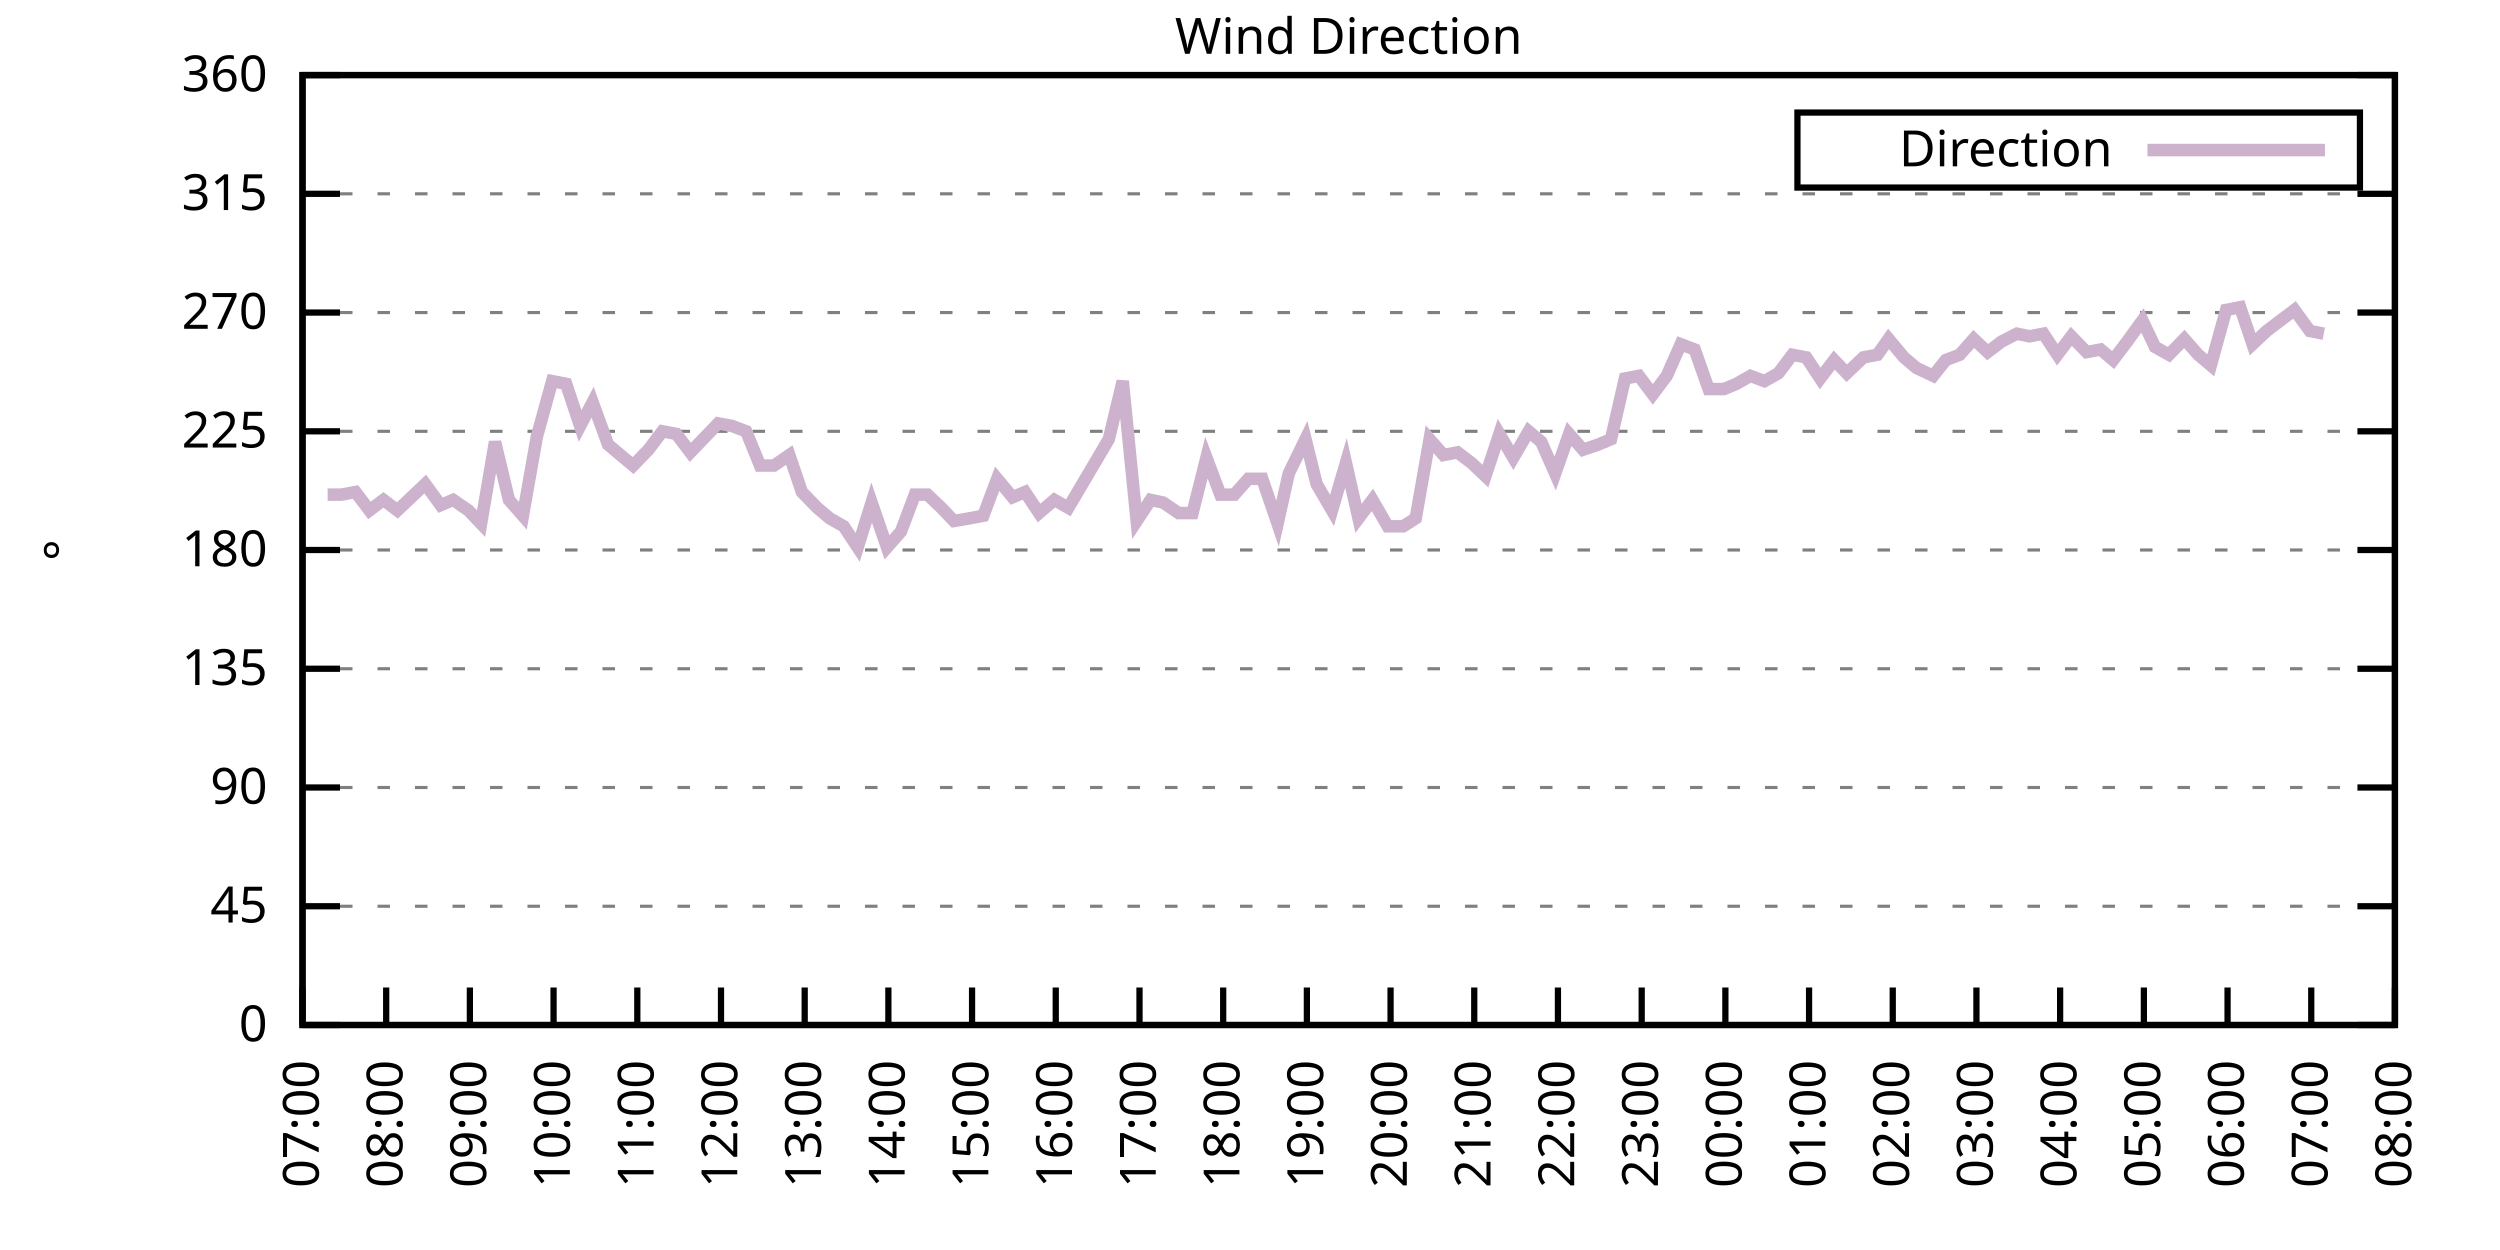
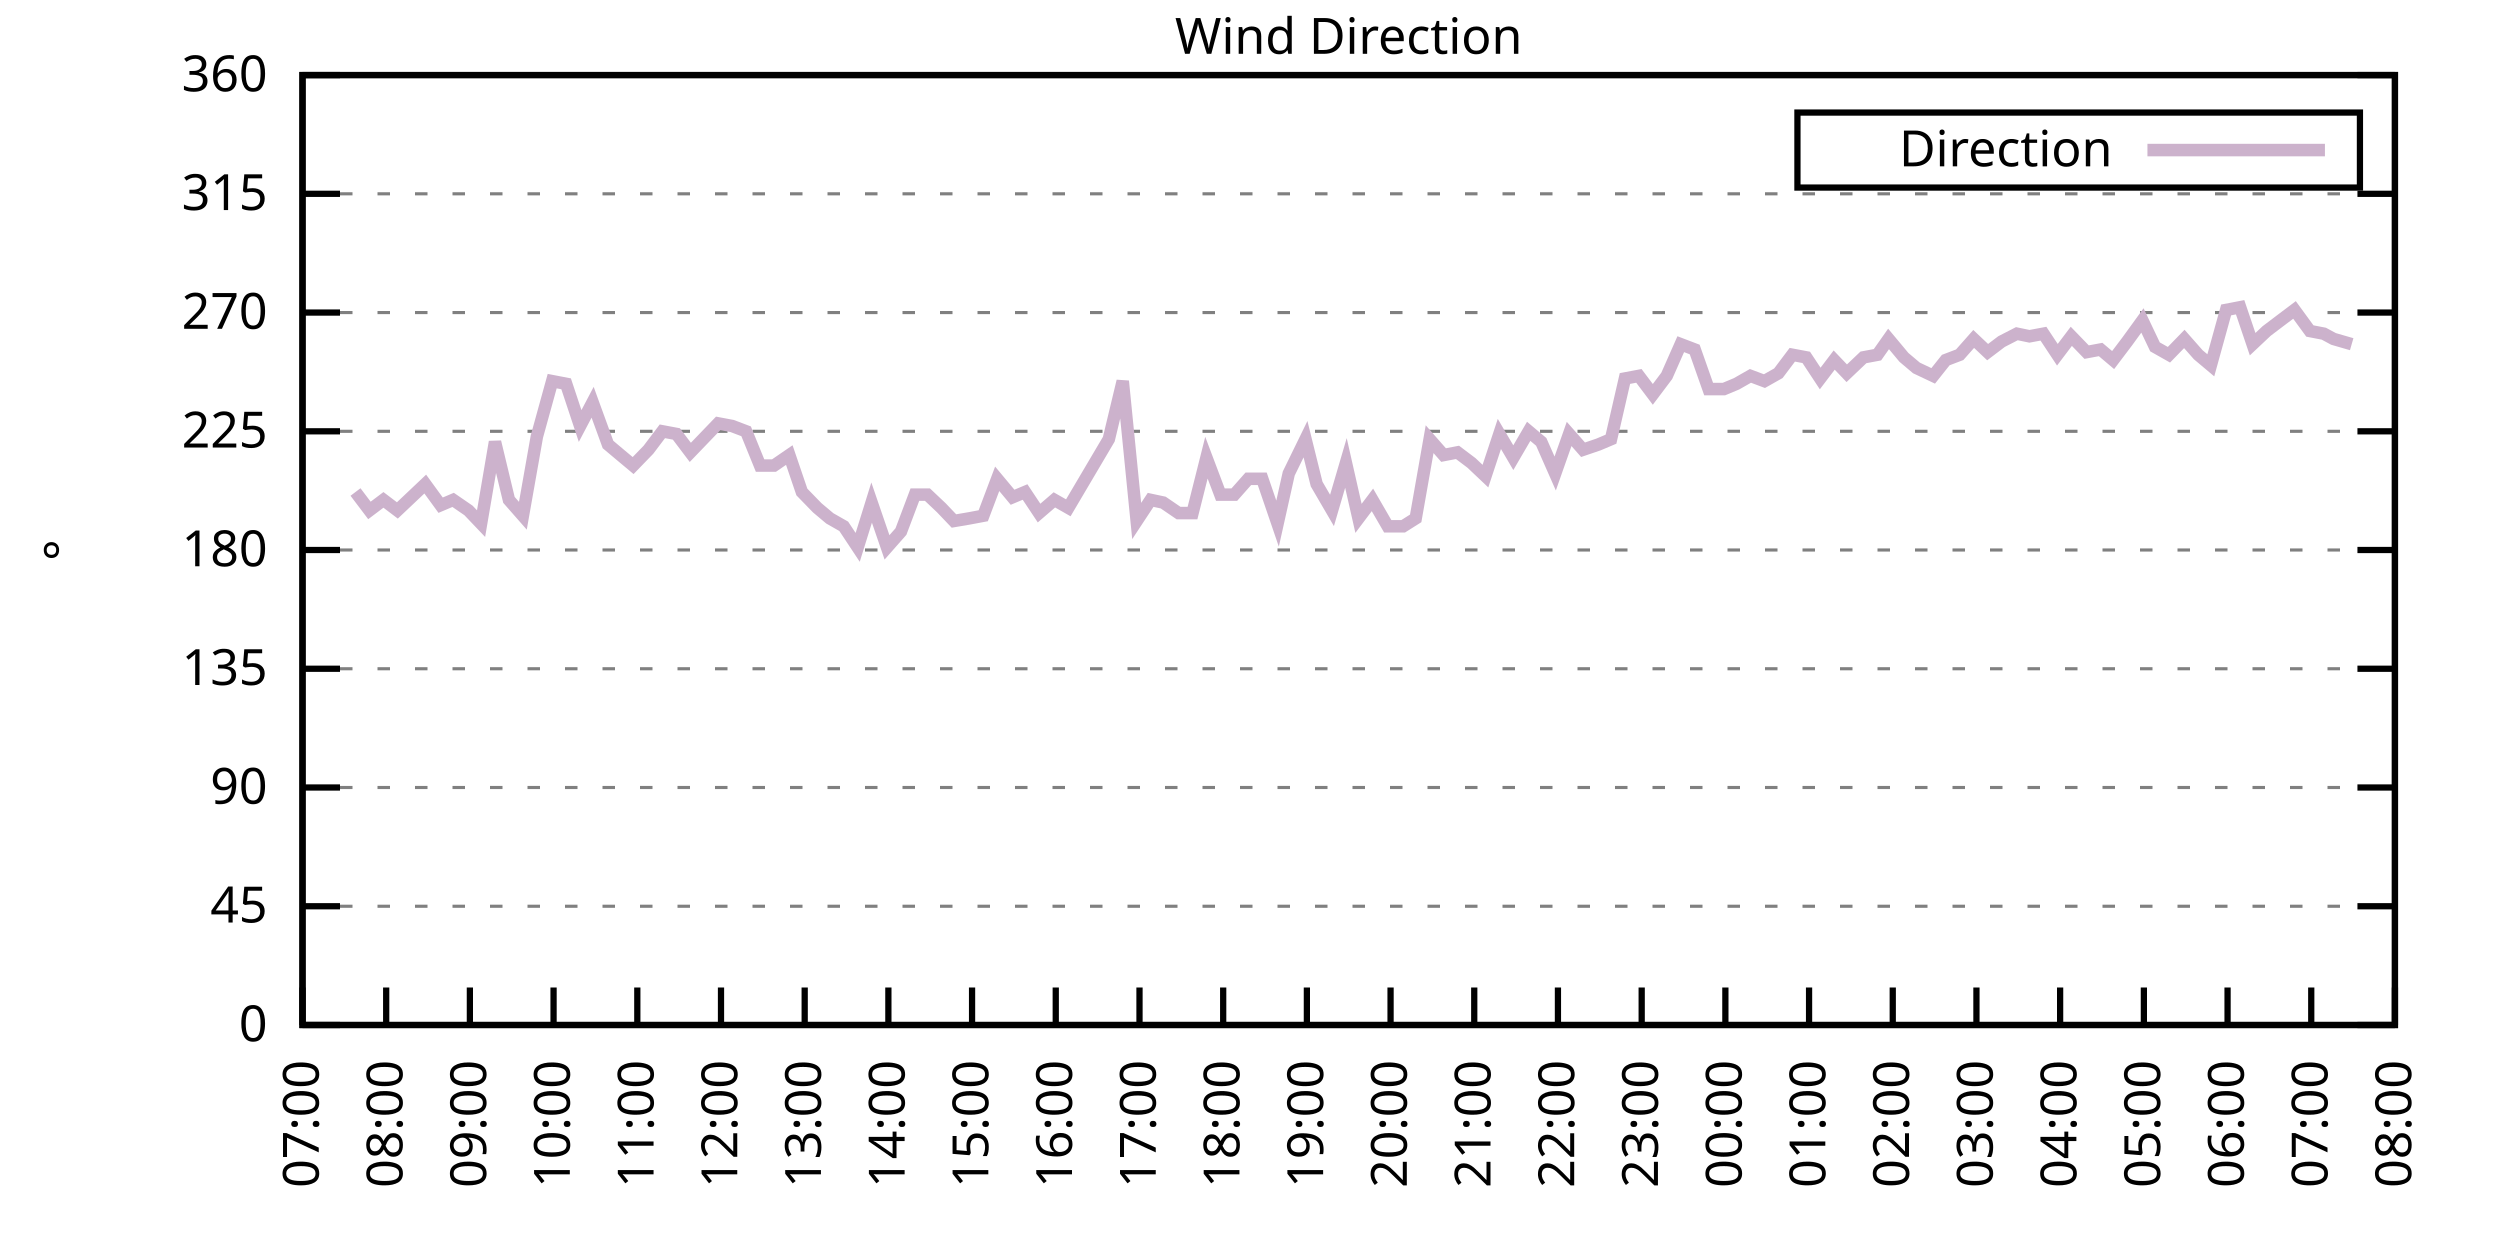
<svg xmlns="http://www.w3.org/2000/svg" xmlns:xlink="http://www.w3.org/1999/xlink" width="400" height="200" viewBox="0 0 400 200">
  <g id="gnuplot_canvas">
    <rect x="0" y="0" width="400" height="200" fill="none" />
    <defs>
      <circle id="gpDot" r="0.5" stroke-width="0.5" stroke="currentColor" />
      <path id="gpPt0" stroke-width="0.333" stroke="currentColor" d="M-1,0 h2 M0,-1 v2" />
      <path id="gpPt1" stroke-width="0.333" stroke="currentColor" d="M-1,-1 L1,1 M1,-1 L-1,1" />
      <path id="gpPt2" stroke-width="0.333" stroke="currentColor" d="M-1,0 L1,0 M0,-1 L0,1 M-1,-1 L1,1 M-1,1 L1,-1" />
      <rect id="gpPt3" stroke-width="0.333" stroke="currentColor" x="-1" y="-1" width="2" height="2" />
      <rect id="gpPt4" stroke-width="0.333" stroke="currentColor" fill="currentColor" x="-1" y="-1" width="2" height="2" />
      <circle id="gpPt5" stroke-width="0.333" stroke="currentColor" cx="0" cy="0" r="1" />
      <use xlink:href="#gpPt5" id="gpPt6" fill="currentColor" stroke="none" />
      <path id="gpPt7" stroke-width="0.333" stroke="currentColor" d="M0,-1.33 L-1.33,0.67 L1.33,0.67 z" />
      <use xlink:href="#gpPt7" id="gpPt8" fill="currentColor" stroke="none" />
      <use xlink:href="#gpPt7" id="gpPt9" stroke="currentColor" transform="rotate(180)" />
      <use xlink:href="#gpPt9" id="gpPt10" fill="currentColor" stroke="none" />
      <use xlink:href="#gpPt3" id="gpPt11" stroke="currentColor" transform="rotate(45)" />
      <use xlink:href="#gpPt11" id="gpPt12" fill="currentColor" stroke="none" />
      <path id="gpPt13" stroke-width="0.333" stroke="currentColor" d="M0,1.330 L1.265,0.411 L0.782,-1.067 L-0.782,-1.076 L-1.265,0.411 z" />
      <use xlink:href="#gpPt13" id="gpPt14" fill="currentColor" stroke="none" />
      <filter id="textbox" filterUnits="objectBoundingBox" x="0" y="0" height="1" width="1">
        <feFlood flood-color="white" flood-opacity="1" result="bgnd" />
        <feComposite in="SourceGraphic" in2="bgnd" operator="atop" />
      </filter>
      <filter id="greybox" filterUnits="objectBoundingBox" x="0" y="0" height="1" width="1">
        <feFlood flood-color="lightgrey" flood-opacity="1" result="grey" />
        <feComposite in="SourceGraphic" in2="grey" operator="atop" />
      </filter>
    </defs>
    <g fill="none" color="white" stroke="currentColor" stroke-width="1.00" stroke-linecap="butt" stroke-linejoin="miter">
</g>
    <g fill="none" color="black" stroke="currentColor" stroke-width="1.00" stroke-linecap="butt" stroke-linejoin="miter">
      <g stroke="none" shape-rendering="crispEdges">
        <polygon fill="rgb(255, 255, 255)" points="48.40,164.00 383.18,164.00 383.18,12.02 48.40,12.02 " />
      </g>
    </g>
    <g fill="none" color="black" stroke="currentColor" stroke-width="1.00" stroke-linecap="butt" stroke-linejoin="miter">
</g>
    <g fill="none" color="black" stroke="black" stroke-width="0.50" stroke-linecap="butt" stroke-linejoin="miter">
</g>
    <g fill="none" color="gray" stroke="currentColor" stroke-width="0.50" stroke-linecap="butt" stroke-linejoin="miter">
      <path stroke="gray" stroke-dasharray="2,4" class="gridline" d="M48.40,164.00 L383.19,164.00  " />
    </g>
    <g fill="none" color="gray" stroke="gray" stroke-width="1.00" stroke-linecap="butt" stroke-linejoin="miter">
</g>
    <g fill="none" color="black" stroke="currentColor" stroke-width="1.00" stroke-linecap="butt" stroke-linejoin="miter">
      <path stroke="black" d="M48.40,164.00 L54.40,164.00 M383.19,164.00 L377.19,164.00  " />
      <g transform="translate(42.80,166.60)" stroke="none" fill="black" font-family="Sans" font-size="8.00" text-anchor="end">
        <text>
          <tspan font-family="Sans"> 0</tspan>
        </text>
      </g>
    </g>
    <g fill="none" color="black" stroke="currentColor" stroke-width="1.00" stroke-linecap="butt" stroke-linejoin="miter">
</g>
    <g fill="none" color="black" stroke="black" stroke-width="0.50" stroke-linecap="butt" stroke-linejoin="miter">
</g>
    <g fill="none" color="gray" stroke="currentColor" stroke-width="0.50" stroke-linecap="butt" stroke-linejoin="miter">
      <path stroke="gray" stroke-dasharray="2,4" class="gridline" d="M48.40,145.00 L383.19,145.00  " />
    </g>
    <g fill="none" color="gray" stroke="gray" stroke-width="1.00" stroke-linecap="butt" stroke-linejoin="miter">
</g>
    <g fill="none" color="black" stroke="currentColor" stroke-width="1.00" stroke-linecap="butt" stroke-linejoin="miter">
      <path stroke="black" d="M48.40,145.00 L54.40,145.00 M383.19,145.00 L377.19,145.00  " />
      <g transform="translate(42.80,147.60)" stroke="none" fill="black" font-family="Sans" font-size="8.00" text-anchor="end">
        <text>
          <tspan font-family="Sans"> 45</tspan>
        </text>
      </g>
    </g>
    <g fill="none" color="black" stroke="currentColor" stroke-width="1.00" stroke-linecap="butt" stroke-linejoin="miter">
</g>
    <g fill="none" color="black" stroke="black" stroke-width="0.50" stroke-linecap="butt" stroke-linejoin="miter">
</g>
    <g fill="none" color="gray" stroke="currentColor" stroke-width="0.50" stroke-linecap="butt" stroke-linejoin="miter">
      <path stroke="gray" stroke-dasharray="2,4" class="gridline" d="M48.40,126.00 L383.19,126.00  " />
    </g>
    <g fill="none" color="gray" stroke="gray" stroke-width="1.00" stroke-linecap="butt" stroke-linejoin="miter">
</g>
    <g fill="none" color="black" stroke="currentColor" stroke-width="1.00" stroke-linecap="butt" stroke-linejoin="miter">
      <path stroke="black" d="M48.40,126.00 L54.40,126.00 M383.19,126.00 L377.19,126.00  " />
      <g transform="translate(42.80,128.60)" stroke="none" fill="black" font-family="Sans" font-size="8.00" text-anchor="end">
        <text>
          <tspan font-family="Sans"> 90</tspan>
        </text>
      </g>
    </g>
    <g fill="none" color="black" stroke="currentColor" stroke-width="1.00" stroke-linecap="butt" stroke-linejoin="miter">
</g>
    <g fill="none" color="black" stroke="black" stroke-width="0.50" stroke-linecap="butt" stroke-linejoin="miter">
</g>
    <g fill="none" color="gray" stroke="currentColor" stroke-width="0.50" stroke-linecap="butt" stroke-linejoin="miter">
      <path stroke="gray" stroke-dasharray="2,4" class="gridline" d="M48.40,107.00 L383.19,107.00  " />
    </g>
    <g fill="none" color="gray" stroke="gray" stroke-width="1.00" stroke-linecap="butt" stroke-linejoin="miter">
</g>
    <g fill="none" color="black" stroke="currentColor" stroke-width="1.00" stroke-linecap="butt" stroke-linejoin="miter">
      <path stroke="black" d="M48.40,107.00 L54.40,107.00 M383.19,107.00 L377.19,107.00  " />
      <g transform="translate(42.80,109.60)" stroke="none" fill="black" font-family="Sans" font-size="8.00" text-anchor="end">
        <text>
          <tspan font-family="Sans"> 135</tspan>
        </text>
      </g>
    </g>
    <g fill="none" color="black" stroke="currentColor" stroke-width="1.00" stroke-linecap="butt" stroke-linejoin="miter">
</g>
    <g fill="none" color="black" stroke="black" stroke-width="0.50" stroke-linecap="butt" stroke-linejoin="miter">
</g>
    <g fill="none" color="gray" stroke="currentColor" stroke-width="0.50" stroke-linecap="butt" stroke-linejoin="miter">
      <path stroke="gray" stroke-dasharray="2,4" class="gridline" d="M48.40,88.00 L383.19,88.00  " />
    </g>
    <g fill="none" color="gray" stroke="gray" stroke-width="1.00" stroke-linecap="butt" stroke-linejoin="miter">
</g>
    <g fill="none" color="black" stroke="currentColor" stroke-width="1.00" stroke-linecap="butt" stroke-linejoin="miter">
      <path stroke="black" d="M48.40,88.00 L54.40,88.00 M383.19,88.00 L377.19,88.00  " />
      <g transform="translate(42.80,90.60)" stroke="none" fill="black" font-family="Sans" font-size="8.00" text-anchor="end">
        <text>
          <tspan font-family="Sans"> 180</tspan>
        </text>
      </g>
    </g>
    <g fill="none" color="black" stroke="currentColor" stroke-width="1.00" stroke-linecap="butt" stroke-linejoin="miter">
</g>
    <g fill="none" color="black" stroke="black" stroke-width="0.50" stroke-linecap="butt" stroke-linejoin="miter">
</g>
    <g fill="none" color="gray" stroke="currentColor" stroke-width="0.50" stroke-linecap="butt" stroke-linejoin="miter">
      <path stroke="gray" stroke-dasharray="2,4" class="gridline" d="M48.40,69.01 L383.19,69.01  " />
    </g>
    <g fill="none" color="gray" stroke="gray" stroke-width="1.00" stroke-linecap="butt" stroke-linejoin="miter">
</g>
    <g fill="none" color="black" stroke="currentColor" stroke-width="1.00" stroke-linecap="butt" stroke-linejoin="miter">
      <path stroke="black" d="M48.40,69.01 L54.40,69.01 M383.19,69.01 L377.19,69.01  " />
      <g transform="translate(42.80,71.61)" stroke="none" fill="black" font-family="Sans" font-size="8.00" text-anchor="end">
        <text>
          <tspan font-family="Sans"> 225</tspan>
        </text>
      </g>
    </g>
    <g fill="none" color="black" stroke="currentColor" stroke-width="1.00" stroke-linecap="butt" stroke-linejoin="miter">
</g>
    <g fill="none" color="black" stroke="black" stroke-width="0.50" stroke-linecap="butt" stroke-linejoin="miter">
</g>
    <g fill="none" color="gray" stroke="currentColor" stroke-width="0.50" stroke-linecap="butt" stroke-linejoin="miter">
      <path stroke="gray" stroke-dasharray="2,4" class="gridline" d="M48.40,50.01 L383.19,50.01  " />
    </g>
    <g fill="none" color="gray" stroke="gray" stroke-width="1.00" stroke-linecap="butt" stroke-linejoin="miter">
</g>
    <g fill="none" color="black" stroke="currentColor" stroke-width="1.00" stroke-linecap="butt" stroke-linejoin="miter">
      <path stroke="black" d="M48.40,50.01 L54.40,50.01 M383.19,50.01 L377.19,50.01  " />
      <g transform="translate(42.80,52.61)" stroke="none" fill="black" font-family="Sans" font-size="8.00" text-anchor="end">
        <text>
          <tspan font-family="Sans"> 270</tspan>
        </text>
      </g>
    </g>
    <g fill="none" color="black" stroke="currentColor" stroke-width="1.00" stroke-linecap="butt" stroke-linejoin="miter">
</g>
    <g fill="none" color="black" stroke="black" stroke-width="0.50" stroke-linecap="butt" stroke-linejoin="miter">
</g>
    <g fill="none" color="gray" stroke="currentColor" stroke-width="0.50" stroke-linecap="butt" stroke-linejoin="miter">
      <path stroke="gray" stroke-dasharray="2,4" class="gridline" d="M48.40,31.01 L383.19,31.01  " />
    </g>
    <g fill="none" color="gray" stroke="gray" stroke-width="1.00" stroke-linecap="butt" stroke-linejoin="miter">
</g>
    <g fill="none" color="black" stroke="currentColor" stroke-width="1.00" stroke-linecap="butt" stroke-linejoin="miter">
      <path stroke="black" d="M48.40,31.01 L54.40,31.01 M383.19,31.01 L377.19,31.01  " />
      <g transform="translate(42.80,33.61)" stroke="none" fill="black" font-family="Sans" font-size="8.00" text-anchor="end">
        <text>
          <tspan font-family="Sans"> 315</tspan>
        </text>
      </g>
    </g>
    <g fill="none" color="black" stroke="currentColor" stroke-width="1.00" stroke-linecap="butt" stroke-linejoin="miter">
</g>
    <g fill="none" color="black" stroke="black" stroke-width="0.50" stroke-linecap="butt" stroke-linejoin="miter">
</g>
    <g fill="none" color="gray" stroke="currentColor" stroke-width="0.50" stroke-linecap="butt" stroke-linejoin="miter">
      <path stroke="gray" stroke-dasharray="2,4" class="gridline" d="M48.40,12.01 L383.19,12.01  " />
    </g>
    <g fill="none" color="gray" stroke="gray" stroke-width="1.00" stroke-linecap="butt" stroke-linejoin="miter">
</g>
    <g fill="none" color="black" stroke="currentColor" stroke-width="1.00" stroke-linecap="butt" stroke-linejoin="miter">
      <path stroke="black" d="M48.40,12.01 L54.40,12.01 M383.19,12.01 L377.19,12.01  " />
      <g transform="translate(42.80,14.61)" stroke="none" fill="black" font-family="Sans" font-size="8.00" text-anchor="end">
        <text>
          <tspan font-family="Sans"> 360</tspan>
        </text>
      </g>
    </g>
    <g fill="none" color="black" stroke="currentColor" stroke-width="1.00" stroke-linecap="butt" stroke-linejoin="miter">
      <path stroke="black" d="M48.40,164.00 L48.40,158.00  " />
      <g transform="translate(51.00,169.60) rotate(270.00)" stroke="none" fill="black" font-family="Sans" font-size="8.00" text-anchor="end">
        <text>
          <tspan font-family="Sans">07:00</tspan>
        </text>
      </g>
    </g>
    <g fill="none" color="black" stroke="currentColor" stroke-width="1.00" stroke-linecap="butt" stroke-linejoin="miter">
      <path stroke="black" d="M61.79,164.00 L61.79,158.00  " />
      <g transform="translate(64.39,169.60) rotate(270.00)" stroke="none" fill="black" font-family="Sans" font-size="8.00" text-anchor="end">
        <text>
          <tspan font-family="Sans">08:00</tspan>
        </text>
      </g>
    </g>
    <g fill="none" color="black" stroke="currentColor" stroke-width="1.00" stroke-linecap="butt" stroke-linejoin="miter">
      <path stroke="black" d="M75.18,164.00 L75.18,158.00  " />
      <g transform="translate(77.78,169.60) rotate(270.00)" stroke="none" fill="black" font-family="Sans" font-size="8.00" text-anchor="end">
        <text>
          <tspan font-family="Sans">09:00</tspan>
        </text>
      </g>
    </g>
    <g fill="none" color="black" stroke="currentColor" stroke-width="1.00" stroke-linecap="butt" stroke-linejoin="miter">
      <path stroke="black" d="M88.57,164.00 L88.57,158.00  " />
      <g transform="translate(91.17,169.60) rotate(270.00)" stroke="none" fill="black" font-family="Sans" font-size="8.00" text-anchor="end">
        <text>
          <tspan font-family="Sans">10:00</tspan>
        </text>
      </g>
    </g>
    <g fill="none" color="black" stroke="currentColor" stroke-width="1.00" stroke-linecap="butt" stroke-linejoin="miter">
      <path stroke="black" d="M101.97,164.00 L101.97,158.00  " />
      <g transform="translate(104.57,169.60) rotate(270.00)" stroke="none" fill="black" font-family="Sans" font-size="8.00" text-anchor="end">
        <text>
          <tspan font-family="Sans">11:00</tspan>
        </text>
      </g>
    </g>
    <g fill="none" color="black" stroke="currentColor" stroke-width="1.00" stroke-linecap="butt" stroke-linejoin="miter">
      <path stroke="black" d="M115.36,164.00 L115.36,158.00  " />
      <g transform="translate(117.96,169.60) rotate(270.00)" stroke="none" fill="black" font-family="Sans" font-size="8.00" text-anchor="end">
        <text>
          <tspan font-family="Sans">12:00</tspan>
        </text>
      </g>
    </g>
    <g fill="none" color="black" stroke="currentColor" stroke-width="1.00" stroke-linecap="butt" stroke-linejoin="miter">
      <path stroke="black" d="M128.75,164.00 L128.75,158.00  " />
      <g transform="translate(131.35,169.60) rotate(270.00)" stroke="none" fill="black" font-family="Sans" font-size="8.00" text-anchor="end">
        <text>
          <tspan font-family="Sans">13:00</tspan>
        </text>
      </g>
    </g>
    <g fill="none" color="black" stroke="currentColor" stroke-width="1.00" stroke-linecap="butt" stroke-linejoin="miter">
      <path stroke="black" d="M142.14,164.00 L142.14,158.00  " />
      <g transform="translate(144.74,169.60) rotate(270.00)" stroke="none" fill="black" font-family="Sans" font-size="8.00" text-anchor="end">
        <text>
          <tspan font-family="Sans">14:00</tspan>
        </text>
      </g>
    </g>
    <g fill="none" color="black" stroke="currentColor" stroke-width="1.00" stroke-linecap="butt" stroke-linejoin="miter">
      <path stroke="black" d="M155.53,164.00 L155.53,158.00  " />
      <g transform="translate(158.13,169.60) rotate(270.00)" stroke="none" fill="black" font-family="Sans" font-size="8.00" text-anchor="end">
        <text>
          <tspan font-family="Sans">15:00</tspan>
        </text>
      </g>
    </g>
    <g fill="none" color="black" stroke="currentColor" stroke-width="1.00" stroke-linecap="butt" stroke-linejoin="miter">
      <path stroke="black" d="M168.92,164.00 L168.92,158.00  " />
      <g transform="translate(171.52,169.60) rotate(270.00)" stroke="none" fill="black" font-family="Sans" font-size="8.00" text-anchor="end">
        <text>
          <tspan font-family="Sans">16:00</tspan>
        </text>
      </g>
    </g>
    <g fill="none" color="black" stroke="currentColor" stroke-width="1.00" stroke-linecap="butt" stroke-linejoin="miter">
      <path stroke="black" d="M182.32,164.00 L182.32,158.00  " />
      <g transform="translate(184.92,169.60) rotate(270.00)" stroke="none" fill="black" font-family="Sans" font-size="8.00" text-anchor="end">
        <text>
          <tspan font-family="Sans">17:00</tspan>
        </text>
      </g>
    </g>
    <g fill="none" color="black" stroke="currentColor" stroke-width="1.00" stroke-linecap="butt" stroke-linejoin="miter">
      <path stroke="black" d="M195.71,164.00 L195.71,158.00  " />
      <g transform="translate(198.31,169.60) rotate(270.00)" stroke="none" fill="black" font-family="Sans" font-size="8.00" text-anchor="end">
        <text>
          <tspan font-family="Sans">18:00</tspan>
        </text>
      </g>
    </g>
    <g fill="none" color="black" stroke="currentColor" stroke-width="1.00" stroke-linecap="butt" stroke-linejoin="miter">
      <path stroke="black" d="M209.10,164.00 L209.10,158.00  " />
      <g transform="translate(211.70,169.60) rotate(270.00)" stroke="none" fill="black" font-family="Sans" font-size="8.00" text-anchor="end">
        <text>
          <tspan font-family="Sans">19:00</tspan>
        </text>
      </g>
    </g>
    <g fill="none" color="black" stroke="currentColor" stroke-width="1.00" stroke-linecap="butt" stroke-linejoin="miter">
      <path stroke="black" d="M222.49,164.00 L222.49,158.00  " />
      <g transform="translate(225.09,169.60) rotate(270.00)" stroke="none" fill="black" font-family="Sans" font-size="8.00" text-anchor="end">
        <text>
          <tspan font-family="Sans">20:00</tspan>
        </text>
      </g>
    </g>
    <g fill="none" color="black" stroke="currentColor" stroke-width="1.00" stroke-linecap="butt" stroke-linejoin="miter">
      <path stroke="black" d="M235.88,164.00 L235.88,158.00  " />
      <g transform="translate(238.48,169.60) rotate(270.00)" stroke="none" fill="black" font-family="Sans" font-size="8.00" text-anchor="end">
        <text>
          <tspan font-family="Sans">21:00</tspan>
        </text>
      </g>
    </g>
    <g fill="none" color="black" stroke="currentColor" stroke-width="1.00" stroke-linecap="butt" stroke-linejoin="miter">
      <path stroke="black" d="M249.27,164.00 L249.27,158.00  " />
      <g transform="translate(251.87,169.60) rotate(270.00)" stroke="none" fill="black" font-family="Sans" font-size="8.00" text-anchor="end">
        <text>
          <tspan font-family="Sans">22:00</tspan>
        </text>
      </g>
    </g>
    <g fill="none" color="black" stroke="currentColor" stroke-width="1.00" stroke-linecap="butt" stroke-linejoin="miter">
      <path stroke="black" d="M262.67,164.00 L262.67,158.00  " />
      <g transform="translate(265.27,169.60) rotate(270.00)" stroke="none" fill="black" font-family="Sans" font-size="8.00" text-anchor="end">
        <text>
          <tspan font-family="Sans">23:00</tspan>
        </text>
      </g>
    </g>
    <g fill="none" color="black" stroke="currentColor" stroke-width="1.00" stroke-linecap="butt" stroke-linejoin="miter">
      <path stroke="black" d="M276.06,164.00 L276.06,158.00  " />
      <g transform="translate(278.66,169.60) rotate(270.00)" stroke="none" fill="black" font-family="Sans" font-size="8.00" text-anchor="end">
        <text>
          <tspan font-family="Sans">00:00</tspan>
        </text>
      </g>
    </g>
    <g fill="none" color="black" stroke="currentColor" stroke-width="1.00" stroke-linecap="butt" stroke-linejoin="miter">
      <path stroke="black" d="M289.45,164.00 L289.45,158.00  " />
      <g transform="translate(292.05,169.60) rotate(270.00)" stroke="none" fill="black" font-family="Sans" font-size="8.00" text-anchor="end">
        <text>
          <tspan font-family="Sans">01:00</tspan>
        </text>
      </g>
    </g>
    <g fill="none" color="black" stroke="currentColor" stroke-width="1.00" stroke-linecap="butt" stroke-linejoin="miter">
      <path stroke="black" d="M302.84,164.00 L302.84,158.00  " />
      <g transform="translate(305.44,169.60) rotate(270.00)" stroke="none" fill="black" font-family="Sans" font-size="8.00" text-anchor="end">
        <text>
          <tspan font-family="Sans">02:00</tspan>
        </text>
      </g>
    </g>
    <g fill="none" color="black" stroke="currentColor" stroke-width="1.00" stroke-linecap="butt" stroke-linejoin="miter">
      <path stroke="black" d="M316.23,164.00 L316.23,158.00  " />
      <g transform="translate(318.83,169.60) rotate(270.00)" stroke="none" fill="black" font-family="Sans" font-size="8.00" text-anchor="end">
        <text>
          <tspan font-family="Sans">03:00</tspan>
        </text>
      </g>
    </g>
    <g fill="none" color="black" stroke="currentColor" stroke-width="1.00" stroke-linecap="butt" stroke-linejoin="miter">
      <path stroke="black" d="M329.62,164.00 L329.62,158.00  " />
      <g transform="translate(332.22,169.60) rotate(270.00)" stroke="none" fill="black" font-family="Sans" font-size="8.00" text-anchor="end">
        <text>
          <tspan font-family="Sans">04:00</tspan>
        </text>
      </g>
    </g>
    <g fill="none" color="black" stroke="currentColor" stroke-width="1.00" stroke-linecap="butt" stroke-linejoin="miter">
      <path stroke="black" d="M343.02,164.00 L343.02,158.00  " />
      <g transform="translate(345.62,169.60) rotate(270.00)" stroke="none" fill="black" font-family="Sans" font-size="8.00" text-anchor="end">
        <text>
          <tspan font-family="Sans">05:00</tspan>
        </text>
      </g>
    </g>
    <g fill="none" color="black" stroke="currentColor" stroke-width="1.00" stroke-linecap="butt" stroke-linejoin="miter">
      <path stroke="black" d="M356.41,164.00 L356.41,158.00  " />
      <g transform="translate(359.01,169.60) rotate(270.00)" stroke="none" fill="black" font-family="Sans" font-size="8.00" text-anchor="end">
        <text>
          <tspan font-family="Sans">06:00</tspan>
        </text>
      </g>
    </g>
    <g fill="none" color="black" stroke="currentColor" stroke-width="1.00" stroke-linecap="butt" stroke-linejoin="miter">
      <path stroke="black" d="M369.80,164.00 L369.80,158.00  " />
      <g transform="translate(372.40,169.60) rotate(270.00)" stroke="none" fill="black" font-family="Sans" font-size="8.00" text-anchor="end">
        <text>
          <tspan font-family="Sans">07:00</tspan>
        </text>
      </g>
    </g>
    <g fill="none" color="black" stroke="currentColor" stroke-width="1.00" stroke-linecap="butt" stroke-linejoin="miter">
      <path stroke="black" d="M383.19,164.00 L383.19,158.00  " />
      <g transform="translate(385.79,169.60) rotate(270.00)" stroke="none" fill="black" font-family="Sans" font-size="8.00" text-anchor="end">
        <text>
          <tspan font-family="Sans">08:00</tspan>
        </text>
      </g>
    </g>
    <g fill="none" color="black" stroke="currentColor" stroke-width="1.00" stroke-linecap="butt" stroke-linejoin="miter">
</g>
    <g fill="none" color="black" stroke="currentColor" stroke-width="1.00" stroke-linecap="butt" stroke-linejoin="miter">
      <path stroke="black" d="M48.40,12.01 L48.40,164.00 L383.19,164.00 L383.19,12.01 L48.40,12.01 Z  " />
    </g>
    <g fill="none" color="black" stroke="currentColor" stroke-width="1.00" stroke-linecap="butt" stroke-linejoin="miter">
</g>
    <g fill="none" color="black" stroke="currentColor" stroke-width="1.00" stroke-linecap="butt" stroke-linejoin="miter">
      <path stroke="black" d="M287.59,30.01 L287.59,18.01 L377.59,18.01 L377.59,30.01 L287.59,30.01 Z  " />
    </g>
    <g id="Wind_direction_plot_1">
      <g fill="none" color="white" stroke="black" stroke-width="2.00" stroke-linecap="butt" stroke-linejoin="miter">
</g>
      <g fill="none" color="black" stroke="currentColor" stroke-width="2.00" stroke-linecap="butt" stroke-linejoin="miter">
        <g transform="translate(337.99,26.61)" stroke="none" fill="black" font-family="Sans" font-size="8.00" text-anchor="end">
          <text>
            <tspan font-family="Sans">Direction</tspan>
          </text>
        </g>
      </g>
      <g fill="none" color="black" stroke="currentColor" stroke-width="2.00" stroke-linecap="butt" stroke-linejoin="miter">
-         <path stroke="rgb(204, 178, 204)" d="M343.59,24.01 L371.99,24.01 M52.42,79.14 L54.65,79.14 L56.88,78.72 L59.11,81.67 L61.35,79.98 L63.58,81.67   L65.81,79.56 L68.04,77.45 L70.50,80.83 L72.50,79.98 L74.96,81.67 L76.97,83.78 L79.20,70.70 L81.43,79.98   L83.66,82.52 L85.90,69.85 L88.35,60.98 L90.58,61.41 L92.82,68.16 L94.82,64.36 L97.28,71.12 L99.29,72.81   L101.30,74.49 L103.75,71.96 L105.98,69.01 L108.22,69.43 L110.45,72.38 L114.91,67.74 L117.14,68.16 L119.38,69.01   L121.61,74.49 L123.84,74.49 L126.29,72.81 L128.30,78.72 L130.76,81.25 L132.77,82.94 L135.00,84.21 L137.23,87.58   L139.46,80.41 L141.92,87.58 L144.15,85.05 L146.38,79.14 L148.39,79.14 L150.62,81.25 L152.63,83.36 L155.09,82.94   L157.32,82.52 L159.55,76.61 L162.01,79.56 L164.01,78.72 L166.25,82.09 L168.70,79.98 L170.93,81.25 L177.41,70.27   L179.64,60.98 L181.87,83.36 L184.10,79.98 L186.11,80.41 L188.57,82.09 L190.80,82.09 L193.03,73.23 L195.26,79.14   L197.49,79.14 L199.73,76.61 L201.96,76.61 L204.41,83.78 L206.20,75.76 L208.88,70.27 L210.66,77.45 L213.12,81.67   L215.35,74.07 L217.36,82.94 L219.59,79.98 L222.04,84.21 L224.50,84.21 L226.51,82.94 L228.74,70.27 L230.97,72.81   L233.20,72.38 L235.44,74.07 L237.67,76.18 L239.90,69.43 L242.13,73.23 L244.59,69.01 L246.60,70.70 L248.83,75.76   L251.06,69.43 L253.29,71.96 L255.75,71.12 L257.76,70.27 L259.99,60.56 L262.22,60.14 L264.45,63.10 L266.68,60.14   L268.92,55.07 L271.15,55.92 L273.38,62.25 L275.83,62.25 L277.84,61.41 L280.07,60.14 L282.31,60.98 L284.54,59.72   L286.77,56.76 L289.00,57.18 L291.23,60.56 L293.47,57.61 L295.48,59.72 L298.15,57.18 L300.39,56.76 L302.17,54.23   L304.63,57.18 L306.63,58.87 L309.31,60.14 L311.32,57.61 L313.55,56.76 L315.79,54.23 L318.02,56.34 L320.25,54.65   L322.70,53.39 L324.71,53.81 L326.95,53.39 L329.18,56.76 L331.41,53.81 L333.86,56.34 L336.10,55.92 L338.10,57.61   L340.34,54.65 L342.79,51.27 L344.80,55.50 L347.03,56.76 L349.49,54.23 L351.72,56.76 L353.73,58.45 L356.18,49.59   L358.42,49.16 L360.42,55.07 L362.66,52.96 L364.89,51.27 L367.12,49.59 L369.58,52.96 L371.81,53.39  " />
+         <path stroke="rgb(204, 178, 204)" d="M343.59,24.01 L371.99,24.01 M56.88,78.72 L59.11,81.67 L61.35,79.98 L63.58,81.67 L65.81,79.56 L68.04,77.45   L70.50,80.83 L72.50,79.98 L74.96,81.67 L76.97,83.78 L79.20,70.70 L81.43,79.98 L83.66,82.52 L85.90,69.85   L88.35,60.98 L90.58,61.41 L92.82,68.16 L94.82,64.36 L97.28,71.12 L99.29,72.81 L101.30,74.49 L103.75,71.96   L105.98,69.01 L108.22,69.43 L110.45,72.38 L114.91,67.74 L117.14,68.16 L119.38,69.01 L121.61,74.49 L123.84,74.49   L126.29,72.81 L128.30,78.72 L130.76,81.25 L132.77,82.94 L135.00,84.21 L137.23,87.58 L139.46,80.41 L141.92,87.58   L144.15,85.05 L146.38,79.14 L148.39,79.14 L150.62,81.25 L152.63,83.36 L155.09,82.94 L157.32,82.52 L159.55,76.61   L162.01,79.56 L164.01,78.72 L166.25,82.09 L168.70,79.98 L170.93,81.25 L177.41,70.27 L179.64,60.98 L181.87,83.36   L184.10,79.98 L186.11,80.41 L188.57,82.09 L190.80,82.09 L193.03,73.23 L195.26,79.14 L197.49,79.14 L199.73,76.61   L201.96,76.61 L204.41,83.78 L206.20,75.76 L208.88,70.27 L210.66,77.45 L213.12,81.67 L215.35,74.07 L217.36,82.94   L219.59,79.98 L222.04,84.21 L224.50,84.21 L226.51,82.94 L228.74,70.27 L230.97,72.81 L233.20,72.38 L235.44,74.07   L237.67,76.18 L239.90,69.43 L242.13,73.23 L244.59,69.01 L246.60,70.70 L248.83,75.76 L251.06,69.43 L253.29,71.96   L255.75,71.12 L257.76,70.27 L259.99,60.56 L262.22,60.14 L264.45,63.10 L266.68,60.14 L268.92,55.07 L271.15,55.92   L273.38,62.25 L275.83,62.25 L277.84,61.41 L280.07,60.14 L282.31,60.98 L284.54,59.72 L286.77,56.76 L289.00,57.18   L291.23,60.56 L293.47,57.61 L295.48,59.72 L298.15,57.18 L300.39,56.76 L302.17,54.23 L304.63,57.18 L306.63,58.87   L309.31,60.14 L311.32,57.61 L313.55,56.76 L315.79,54.23 L318.02,56.34 L320.25,54.65 L322.70,53.39 L324.71,53.81   L326.95,53.39 L329.18,56.76 L331.41,53.81 L333.86,56.34 L336.10,55.92 L338.10,57.61 L340.34,54.65 L342.79,51.27   L344.80,55.50 L347.03,56.76 L349.49,54.23 L351.72,56.76 L353.73,58.45 L356.18,49.59 L358.42,49.16 L360.42,55.07   L362.66,52.96 L364.89,51.27 L367.12,49.59 L369.58,52.96 L371.81,53.39 L373.37,54.23 L376.27,55.07  " />
      </g>
    </g>
    <g fill="none" color="black" stroke="currentColor" stroke-width="2.00" stroke-linecap="butt" stroke-linejoin="miter">
</g>
    <g fill="none" color="black" stroke="black" stroke-width="1.00" stroke-linecap="butt" stroke-linejoin="miter">
</g>
    <g fill="none" color="black" stroke="currentColor" stroke-width="1.00" stroke-linecap="butt" stroke-linejoin="miter">
      <path stroke="black" d="M48.40,12.01 L48.40,164.00 L383.19,164.00 L383.19,12.01 L48.40,12.01 Z  " />
      <g transform="translate(12.80,88.01) rotate(270.00)" stroke="none" fill="black" font-family="Sans" font-size="8.00" text-anchor="middle">
        <text>
          <tspan font-family="Sans">°</tspan>
        </text>
      </g>
    </g>
    <g fill="none" color="black" stroke="currentColor" stroke-width="1.00" stroke-linecap="butt" stroke-linejoin="miter">
</g>
    <g fill="none" color="black" stroke="currentColor" stroke-width="1.00" stroke-linecap="butt" stroke-linejoin="miter">
      <g transform="translate(215.79,8.61)" stroke="none" fill="black" font-family="Sans" font-size="8.00" text-anchor="middle">
        <text>
          <tspan font-family="Sans">Wind Direction</tspan>
        </text>
      </g>
    </g>
    <g fill="none" color="black" stroke="currentColor" stroke-width="1.00" stroke-linecap="butt" stroke-linejoin="miter">
</g>
  </g>
</svg>
